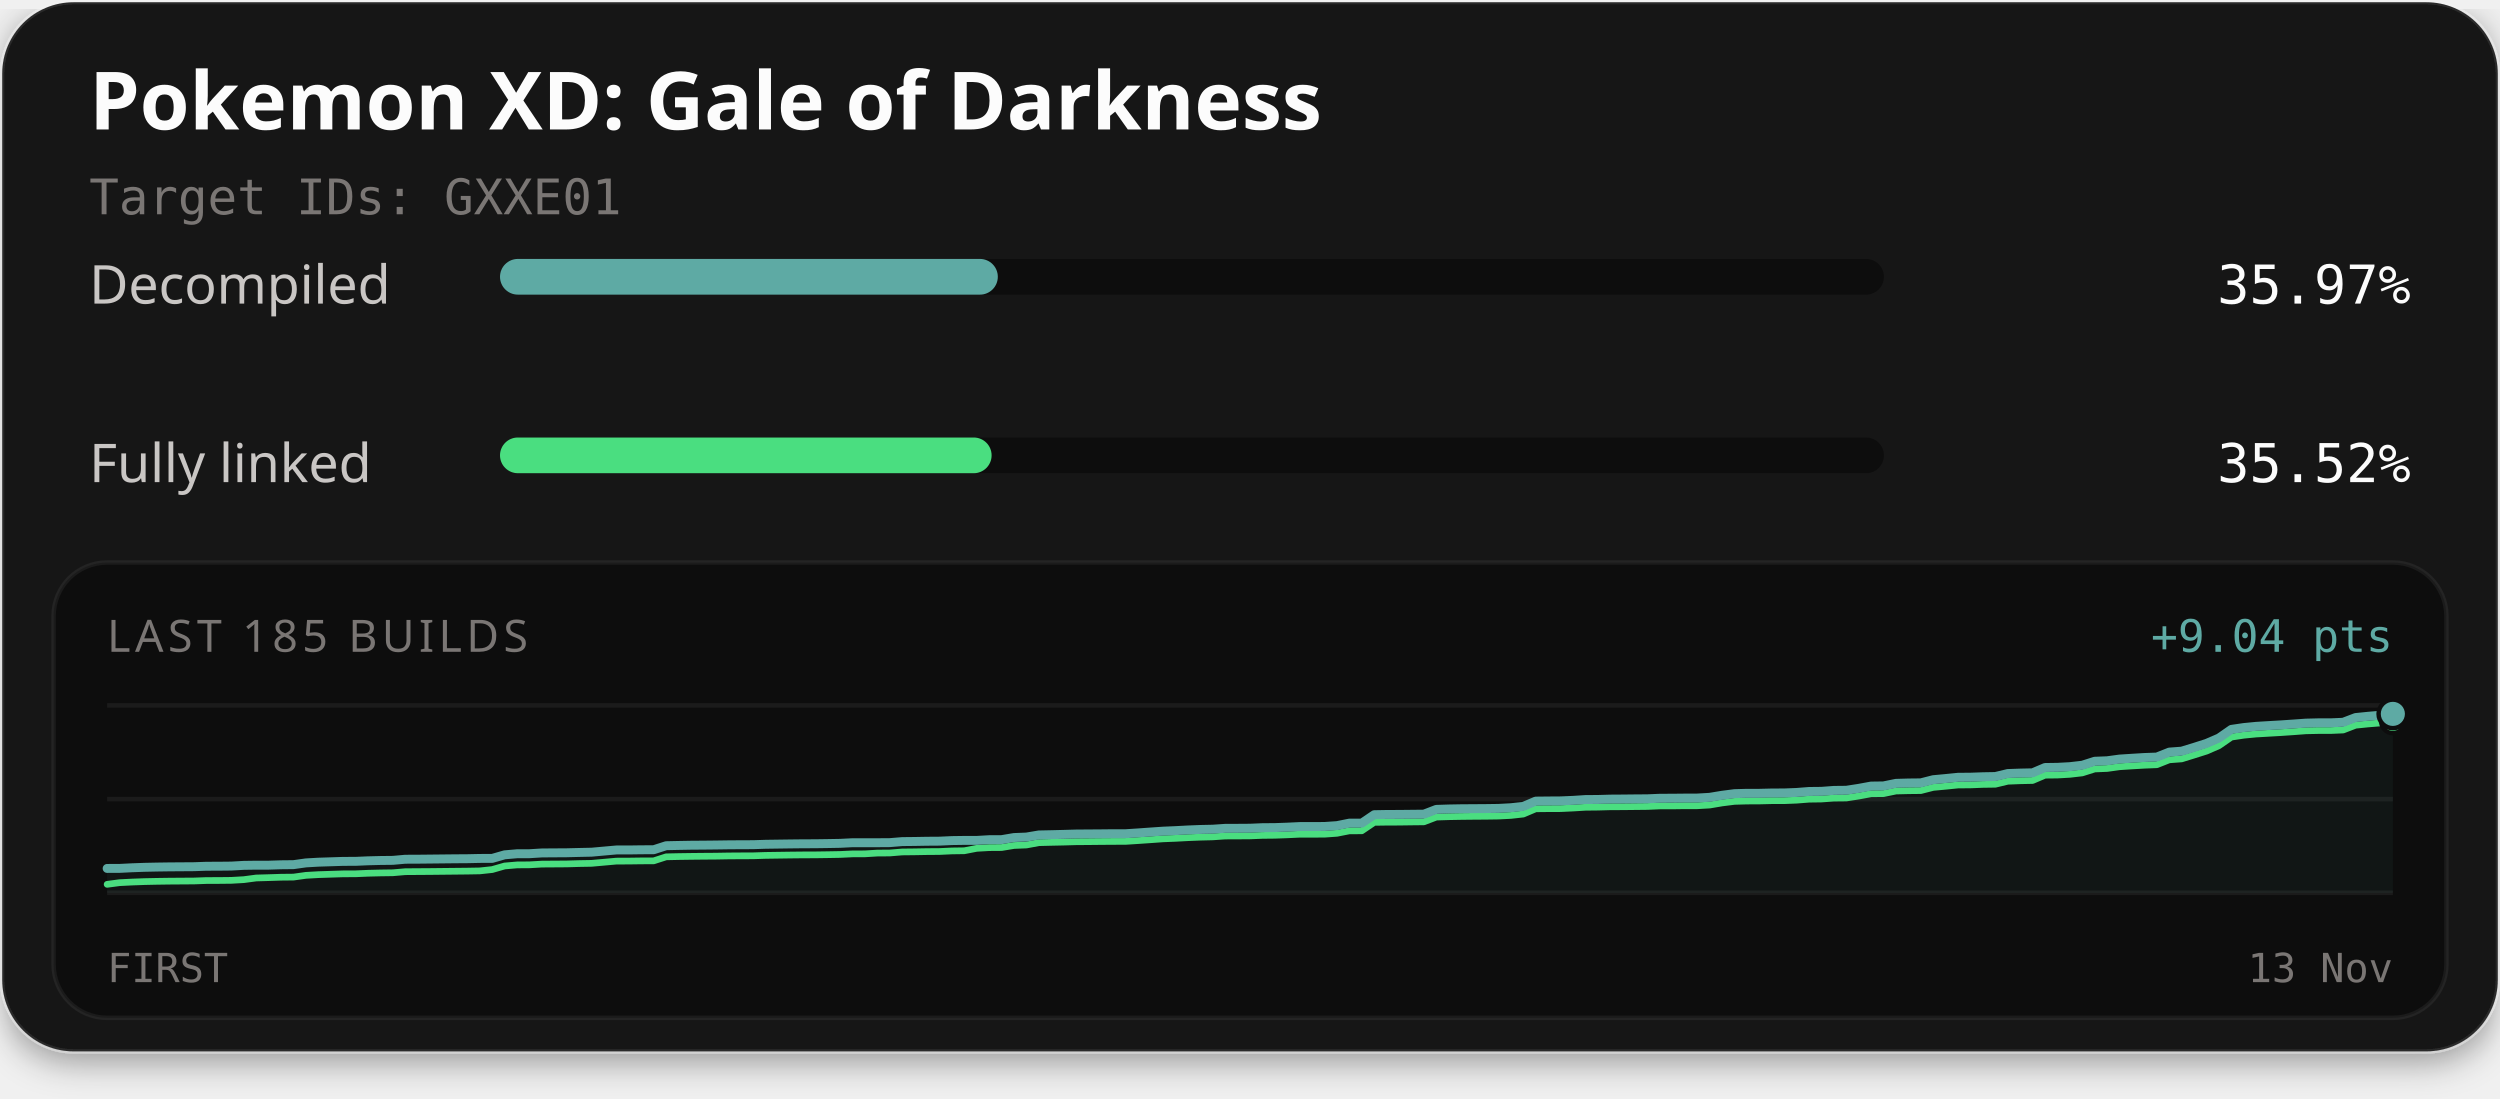
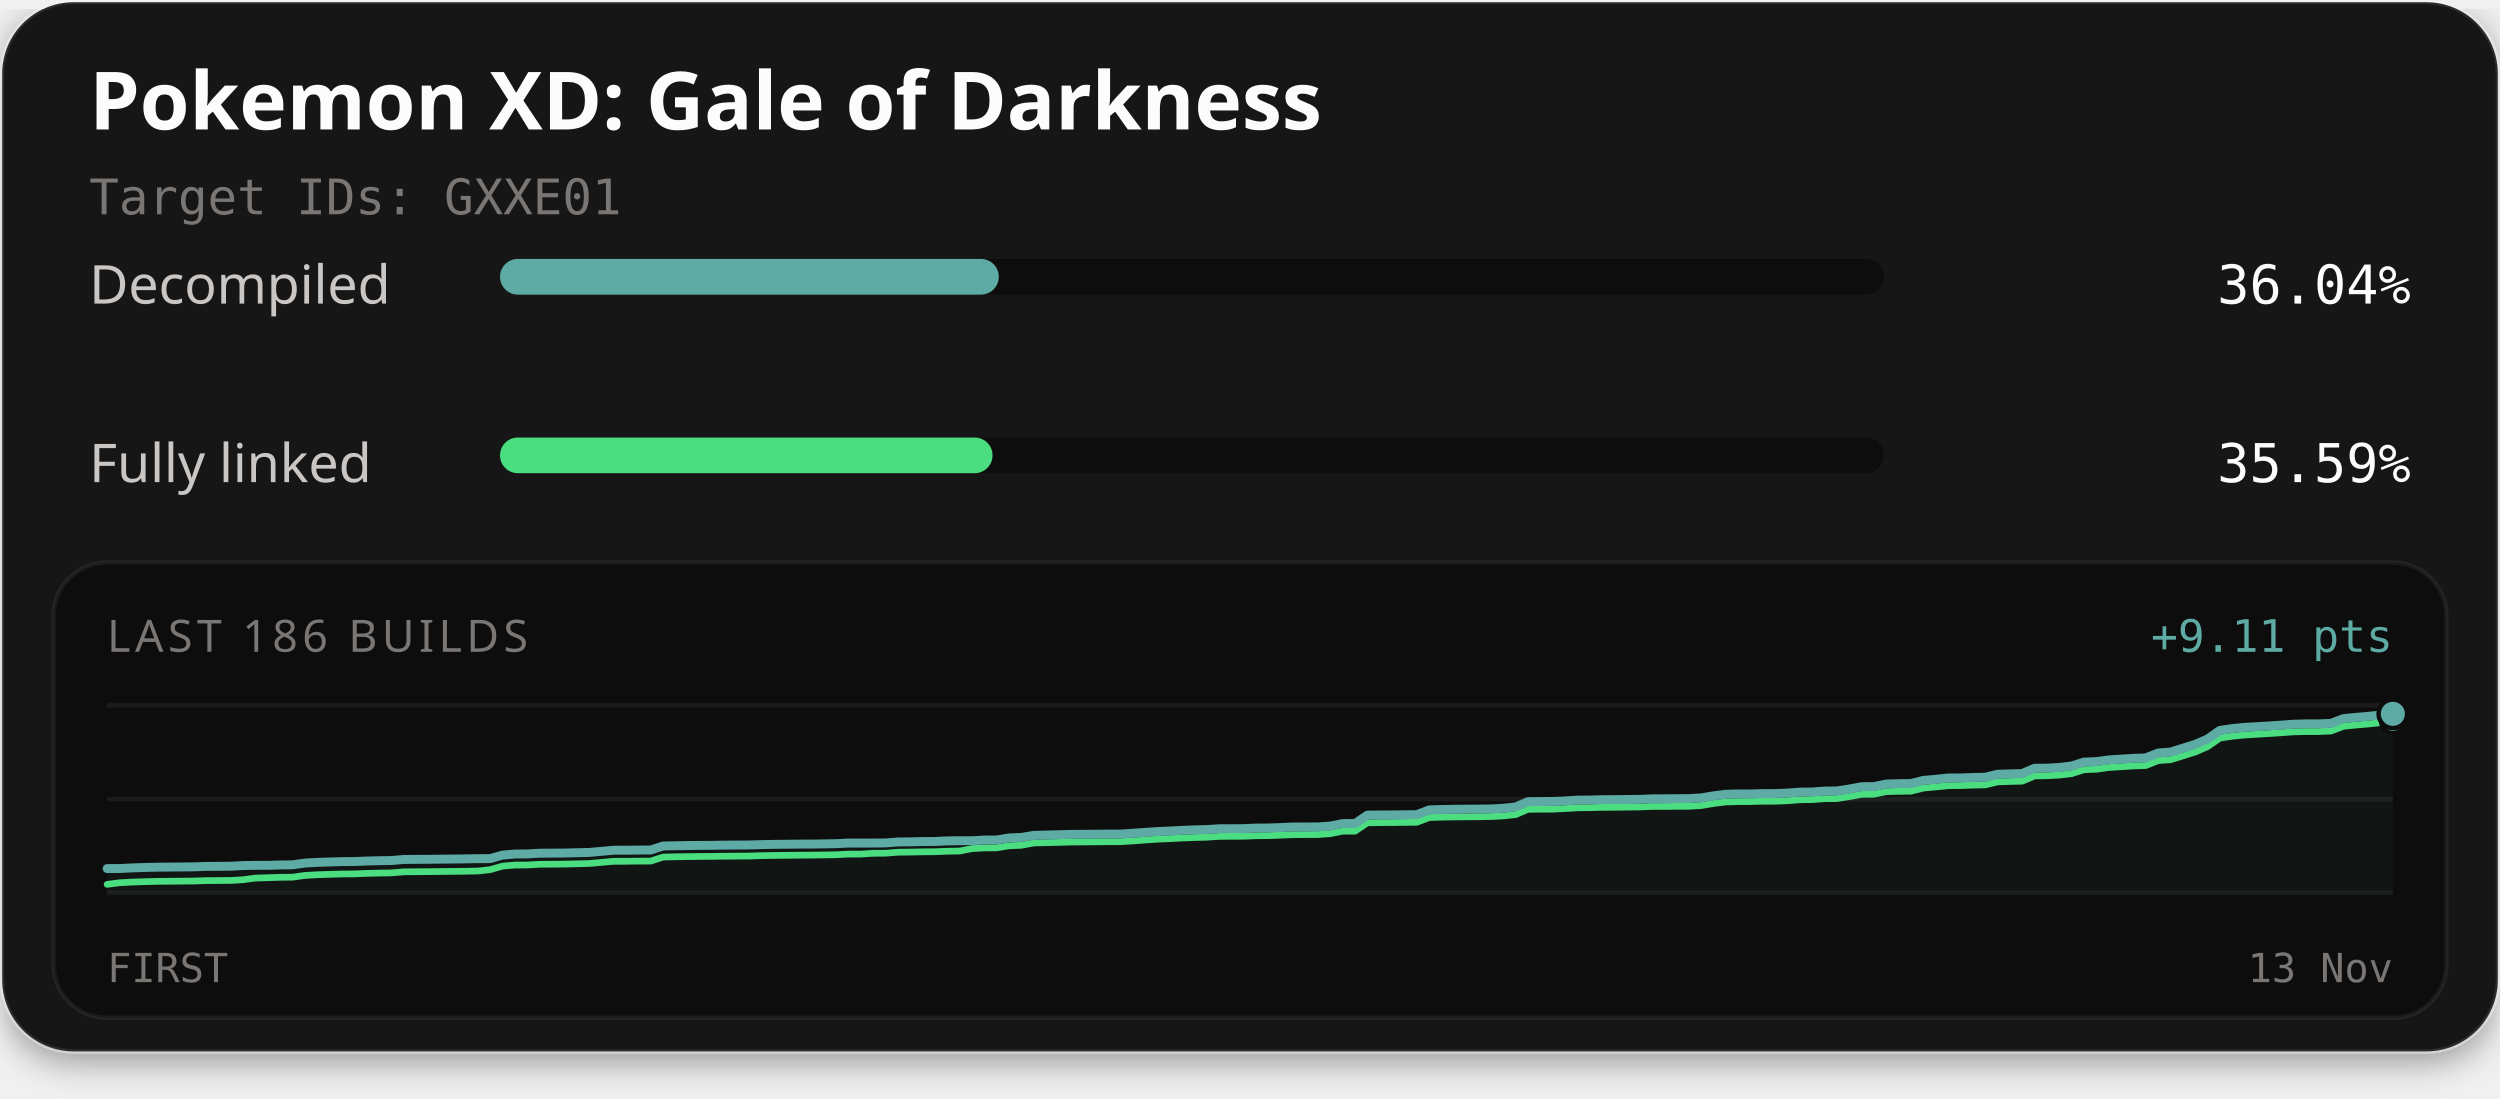
<svg xmlns="http://www.w3.org/2000/svg" width="560" height="246" viewBox="0 0 560 246" role="img" aria-labelledby="title description">
  <defs>
    <filter id="card-shadow" x="-10%" y="-10%" width="120%" height="130%">
      <feDropShadow dx="0" dy="2" stdDeviation="4" flood-color="#000000" flood-opacity="0.4" />
    </filter>
  </defs>
  <rect x="0.5" y="0.5" width="559" height="235" rx="16" fill="#141414" stroke="#ffffff" stroke-opacity="0.1" stroke-width="1" filter="url(#card-shadow)" />
  <text x="20" y="29" fill="#fcfcfc" font-family="'Red Hat Text', system-ui, sans-serif" font-size="18" font-weight="700">Pokemon XD: Gale of Darkness</text>
  <text x="20" y="48" fill="#7a7674" font-family="'Martian Mono', monospace" font-size="11">Target IDs: GXXE01</text>
  <text x="20" y="68" fill="#c9c6c4" font-family="'Red Hat Text', system-ui, sans-serif" font-size="12">Decompiled</text>
  <rect x="112" y="58" width="310" height="8" rx="4" fill="#0d0d0d" />
-   <rect x="112" y="58" width="111.51" height="8" rx="4" fill="#5eaaa4" />
-   <text x="540" y="68" text-anchor="end" fill="#fcfcfc" font-family="'Martian Mono', monospace" font-size="12">35.97%</text>
+   <rect x="112" y="58" width="111.73" height="8" rx="4" fill="#5eaaa4" />
+   <text x="540" y="68" text-anchor="end" fill="#fcfcfc" font-family="'Martian Mono', monospace" font-size="12">36.04%</text>
  <text x="20" y="108" fill="#c9c6c4" font-family="'Red Hat Text', system-ui, sans-serif" font-size="12">Fully linked</text>
  <rect x="112" y="98" width="310" height="8" rx="4" fill="#0d0d0d" />
-   <rect x="112" y="98" width="110.12" height="8" rx="4" fill="#4ade80" />
-   <text x="540" y="108" text-anchor="end" fill="#fcfcfc" font-family="'Martian Mono', monospace" font-size="12">35.52%</text>
+   <rect x="112" y="98" width="110.33" height="8" rx="4" fill="#4ade80" />
+   <text x="540" y="108" text-anchor="end" fill="#fcfcfc" font-family="'Martian Mono', monospace" font-size="12">35.59%</text>
  <rect x="12" y="126" width="536" height="102" rx="12" fill="#0d0d0d" stroke="#ffffff" stroke-opacity="0.06" stroke-width="1" />
-   <text x="24" y="146" fill="#7a7674" font-family="'Red Hat Text', system-ui, sans-serif" font-size="10" letter-spacing="1">LAST 185 BUILDS</text>
-   <text x="536" y="146" text-anchor="end" fill="#5eaaa4" font-family="'Martian Mono', monospace" font-size="10">+9.04 pts</text>
+   <text x="24" y="146" fill="#7a7674" font-family="'Red Hat Text', system-ui, sans-serif" font-size="10" letter-spacing="1">LAST 186 BUILDS</text>
+   <text x="536" y="146" text-anchor="end" fill="#5eaaa4" font-family="'Martian Mono', monospace" font-size="10">+9.11 pts</text>
  <line x1="24" y1="158" x2="536" y2="158" stroke="#ffffff" stroke-opacity="0.06" stroke-width="1" />
  <line x1="24" y1="179.0" x2="536" y2="179.0" stroke="#ffffff" stroke-opacity="0.06" stroke-width="1" />
  <line x1="24" y1="200" x2="536" y2="200" stroke="#ffffff" stroke-opacity="0.06" stroke-width="1" />
-   <path d="M24.00,194.53 L26.78,194.52 L29.57,194.38 L32.35,194.28 L35.13,194.22 L37.91,194.18 L40.70,194.16 L43.48,194.14 L46.26,194.04 L49.04,194.03 L51.83,194.00 L54.61,193.84 L57.39,193.80 L60.17,193.80 L62.96,193.71 L65.74,193.68 L68.52,193.29 L71.30,193.13 L74.09,193.04 L76.87,192.95 L79.65,192.94 L82.43,192.82 L85.22,192.75 L88.00,192.72 L90.78,192.47 L93.57,192.46 L96.35,192.43 L99.13,192.40 L101.91,192.37 L104.70,192.35 L107.48,192.29 L110.26,192.28 L113.04,191.48 L115.83,191.24 L118.61,191.23 L121.39,191.06 L124.17,191.04 L126.96,191.02 L129.74,190.95 L132.52,190.89 L135.30,190.64 L138.09,190.39 L140.87,190.39 L143.65,190.35 L146.43,190.34 L149.22,189.44 L152.00,189.38 L154.78,189.33 L157.57,189.31 L160.35,189.28 L163.13,189.24 L165.91,189.22 L168.70,189.21 L171.48,189.12 L174.26,189.08 L177.04,189.04 L179.83,189.01 L182.61,189.00 L185.39,188.96 L188.17,188.91 L190.96,188.77 L193.74,188.77 L196.52,188.77 L199.30,188.75 L202.09,188.52 L204.87,188.49 L207.65,188.44 L210.43,188.42 L213.22,188.29 L216.00,188.25 L218.78,188.25 L221.57,188.09 L224.35,188.08 L227.13,187.61 L229.91,187.50 L232.70,187.03 L235.48,186.97 L238.26,186.90 L241.04,186.82 L243.83,186.80 L246.61,186.78 L249.39,186.75 L252.17,186.75 L254.96,186.57 L257.74,186.37 L260.52,186.18 L263.30,186.06 L266.09,185.91 L268.87,185.80 L271.65,185.74 L274.43,185.55 L277.22,185.54 L280.00,185.52 L282.78,185.40 L285.57,185.38 L288.35,185.28 L291.13,185.15 L293.91,185.15 L296.70,185.13 L299.48,184.94 L302.26,184.38 L305.04,184.38 L307.83,182.49 L310.61,182.44 L313.39,182.43 L316.17,182.40 L318.96,182.37 L321.74,181.30 L324.52,181.21 L327.30,181.16 L330.09,181.14 L332.87,181.12 L335.65,181.08 L338.43,180.93 L341.22,180.63 L344.00,179.45 L346.78,179.42 L349.57,179.40 L352.35,179.28 L355.13,179.10 L357.91,179.08 L360.70,179.00 L363.48,178.98 L366.26,178.95 L369.04,178.93 L371.83,178.81 L374.61,178.80 L377.39,178.77 L380.17,178.76 L382.96,178.60 L385.74,178.14 L388.52,177.78 L391.30,177.70 L394.09,177.70 L396.87,177.63 L399.65,177.62 L402.43,177.51 L405.22,177.29 L408.00,177.26 L410.78,177.05 L413.57,177.02 L416.35,176.59 L419.13,176.08 L421.91,176.04 L424.70,175.47 L427.48,175.39 L430.26,175.36 L433.04,174.65 L435.83,174.39 L438.61,174.11 L441.39,174.09 L444.17,173.99 L446.96,173.94 L449.74,173.27 L452.52,173.17 L455.30,173.11 L458.09,171.92 L460.87,171.88 L463.65,171.73 L466.43,171.41 L469.22,170.52 L472.00,170.41 L474.78,170.03 L477.57,169.85 L480.35,169.68 L483.13,169.58 L485.91,168.47 L488.70,168.26 L491.48,167.41 L494.26,166.52 L497.04,165.32 L499.83,163.38 L502.61,162.97 L505.39,162.70 L508.17,162.53 L510.96,162.37 L513.74,162.18 L516.52,161.98 L519.30,161.91 L522.09,161.91 L524.87,161.79 L527.65,160.73 L530.43,160.45 L533.22,160.21 L536.00,159.91 L536.00,200.00 L24.00,200.00 Z" fill="#5eaaa4" fill-opacity="0.06" />
-   <path d="M24.00,198.09 L26.78,197.72 L29.57,197.58 L32.35,197.48 L35.13,197.42 L37.91,197.38 L40.70,197.36 L43.48,197.34 L46.26,197.24 L49.04,197.23 L51.83,197.20 L54.61,197.04 L57.39,196.67 L60.17,196.59 L62.96,196.50 L65.74,196.47 L68.52,196.08 L71.30,195.92 L74.09,195.83 L76.87,195.74 L79.65,195.73 L82.43,195.61 L85.22,195.54 L88.00,195.50 L90.78,195.26 L93.57,195.24 L96.35,195.22 L99.13,195.19 L101.91,195.16 L104.70,195.13 L107.48,195.08 L110.26,194.78 L113.04,193.98 L115.83,193.74 L118.61,193.72 L121.39,193.56 L124.17,193.54 L126.96,193.52 L129.74,193.44 L132.52,193.39 L135.30,193.14 L138.09,192.89 L140.87,192.88 L143.65,192.84 L146.43,192.83 L149.22,191.93 L152.00,191.87 L154.78,191.83 L157.57,191.80 L160.35,191.78 L163.13,191.73 L165.91,191.71 L168.70,191.70 L171.48,191.61 L174.26,191.57 L177.04,191.53 L179.83,191.50 L182.61,191.49 L185.39,191.45 L188.17,191.40 L190.96,191.27 L193.74,191.26 L196.52,191.09 L199.30,191.07 L202.09,190.84 L204.87,190.81 L207.65,190.76 L210.43,190.74 L213.22,190.61 L216.00,190.57 L218.78,190.03 L221.57,189.87 L224.35,189.85 L227.13,189.39 L229.91,189.28 L232.70,188.76 L235.48,188.69 L238.26,188.63 L241.04,188.55 L243.83,188.53 L246.61,188.50 L249.39,188.48 L252.17,188.47 L254.96,188.29 L257.74,188.10 L260.52,187.90 L263.30,187.79 L266.09,187.64 L268.87,187.53 L271.65,187.46 L274.43,187.27 L277.22,187.26 L280.00,187.24 L282.78,187.13 L285.57,187.10 L288.35,187.00 L291.13,186.87 L293.91,186.87 L296.70,186.86 L299.48,186.66 L302.26,186.11 L305.04,186.10 L307.83,184.21 L310.61,184.17 L313.39,184.16 L316.17,184.12 L318.96,184.09 L321.74,183.03 L324.52,182.94 L327.30,182.89 L330.09,182.86 L332.87,182.84 L335.65,182.80 L338.43,182.66 L341.22,182.35 L344.00,181.17 L346.78,181.14 L349.57,181.13 L352.35,181.00 L355.13,180.83 L357.91,180.80 L360.70,180.72 L363.48,180.71 L366.26,180.68 L369.04,180.65 L371.83,180.53 L374.61,180.53 L377.39,180.49 L380.17,180.49 L382.96,180.33 L385.74,179.86 L388.52,179.51 L391.30,179.43 L394.09,179.42 L396.87,179.35 L399.65,179.35 L402.43,179.24 L405.22,179.02 L408.00,178.98 L410.78,178.78 L413.57,178.75 L416.35,178.32 L419.13,177.80 L421.91,177.77 L424.70,177.19 L427.48,177.12 L430.26,177.09 L433.04,176.38 L435.83,176.12 L438.61,175.84 L441.39,175.82 L444.17,175.71 L446.96,175.67 L449.74,175.00 L452.52,174.89 L455.30,174.83 L458.09,173.64 L460.87,173.61 L463.65,173.45 L466.43,173.13 L469.22,172.25 L472.00,172.14 L474.78,171.75 L477.57,171.57 L480.35,171.41 L483.13,171.30 L485.91,170.20 L488.70,169.99 L491.48,169.13 L494.26,168.25 L497.04,167.04 L499.83,165.11 L502.61,164.69 L505.39,164.42 L508.17,164.26 L510.96,164.10 L513.74,163.91 L516.52,163.70 L519.30,163.64 L522.09,163.64 L524.87,163.52 L527.65,162.45 L530.43,162.17 L533.22,161.94 L536.00,161.64" fill="none" stroke="#4ade80" stroke-width="1.5" stroke-linejoin="round" stroke-linecap="round" />
-   <path d="M24.00,194.53 L26.78,194.52 L29.57,194.38 L32.35,194.28 L35.13,194.22 L37.91,194.18 L40.70,194.16 L43.48,194.14 L46.26,194.04 L49.04,194.03 L51.83,194.00 L54.61,193.84 L57.39,193.80 L60.17,193.80 L62.96,193.71 L65.74,193.68 L68.52,193.29 L71.30,193.13 L74.09,193.04 L76.87,192.95 L79.65,192.94 L82.43,192.82 L85.22,192.75 L88.00,192.72 L90.78,192.47 L93.57,192.46 L96.35,192.43 L99.13,192.40 L101.91,192.37 L104.70,192.35 L107.48,192.29 L110.26,192.28 L113.04,191.48 L115.83,191.24 L118.61,191.23 L121.39,191.06 L124.17,191.04 L126.96,191.02 L129.74,190.95 L132.52,190.89 L135.30,190.64 L138.09,190.39 L140.87,190.39 L143.65,190.35 L146.43,190.34 L149.22,189.44 L152.00,189.38 L154.78,189.33 L157.57,189.31 L160.35,189.28 L163.13,189.24 L165.91,189.22 L168.70,189.21 L171.48,189.12 L174.26,189.08 L177.04,189.04 L179.83,189.01 L182.61,189.00 L185.39,188.96 L188.17,188.91 L190.96,188.77 L193.74,188.77 L196.52,188.77 L199.30,188.75 L202.09,188.52 L204.87,188.49 L207.65,188.44 L210.43,188.42 L213.22,188.29 L216.00,188.25 L218.78,188.25 L221.57,188.09 L224.35,188.08 L227.13,187.61 L229.91,187.50 L232.70,187.03 L235.48,186.97 L238.26,186.90 L241.04,186.82 L243.83,186.80 L246.61,186.78 L249.39,186.75 L252.17,186.75 L254.96,186.57 L257.74,186.37 L260.52,186.18 L263.30,186.06 L266.09,185.91 L268.87,185.80 L271.65,185.74 L274.43,185.55 L277.22,185.54 L280.00,185.52 L282.78,185.40 L285.57,185.38 L288.35,185.28 L291.13,185.15 L293.91,185.15 L296.70,185.13 L299.48,184.94 L302.26,184.38 L305.04,184.38 L307.83,182.49 L310.61,182.44 L313.39,182.43 L316.17,182.40 L318.96,182.37 L321.74,181.30 L324.52,181.21 L327.30,181.16 L330.09,181.14 L332.87,181.12 L335.65,181.08 L338.43,180.93 L341.22,180.63 L344.00,179.45 L346.78,179.42 L349.57,179.40 L352.35,179.28 L355.13,179.10 L357.91,179.08 L360.70,179.00 L363.48,178.98 L366.26,178.95 L369.04,178.93 L371.83,178.81 L374.61,178.80 L377.39,178.77 L380.17,178.76 L382.96,178.60 L385.74,178.14 L388.52,177.78 L391.30,177.70 L394.09,177.70 L396.87,177.63 L399.65,177.62 L402.43,177.51 L405.22,177.29 L408.00,177.26 L410.78,177.05 L413.57,177.02 L416.35,176.59 L419.13,176.08 L421.91,176.04 L424.70,175.47 L427.48,175.39 L430.26,175.36 L433.04,174.65 L435.83,174.39 L438.61,174.11 L441.39,174.09 L444.17,173.99 L446.96,173.94 L449.74,173.27 L452.52,173.17 L455.30,173.11 L458.09,171.92 L460.87,171.88 L463.65,171.73 L466.43,171.41 L469.22,170.52 L472.00,170.41 L474.78,170.03 L477.57,169.85 L480.35,169.68 L483.13,169.58 L485.91,168.47 L488.70,168.26 L491.48,167.41 L494.26,166.52 L497.04,165.32 L499.83,163.38 L502.61,162.97 L505.39,162.70 L508.17,162.53 L510.96,162.37 L513.74,162.18 L516.52,161.98 L519.30,161.91 L522.09,161.91 L524.87,161.79 L527.65,160.73 L530.43,160.45 L533.22,160.21 L536.00,159.91" fill="none" stroke="#5eaaa4" stroke-width="2" stroke-linejoin="round" stroke-linecap="round" />
-   <circle cx="536.00" cy="161.64" r="2.6" fill="#4ade80" stroke="#0d0d0d" stroke-width="1" />
-   <circle cx="536.00" cy="159.91" r="3.2" fill="#5eaaa4" stroke="#0d0d0d" stroke-width="1" />
+   <path d="M24.00,194.56 L26.77,194.55 L29.54,194.41 L32.30,194.32 L35.07,194.25 L37.84,194.22 L40.61,194.20 L43.37,194.17 L46.14,194.08 L48.91,194.06 L51.68,194.03 L54.44,193.88 L57.21,193.84 L59.98,193.84 L62.75,193.75 L65.51,193.72 L68.28,193.33 L71.05,193.17 L73.82,193.08 L76.58,193.00 L79.35,192.98 L82.12,192.87 L84.89,192.80 L87.65,192.76 L90.42,192.52 L93.19,192.50 L95.96,192.48 L98.72,192.45 L101.49,192.42 L104.26,192.39 L107.03,192.34 L109.79,192.33 L112.56,191.54 L115.33,191.30 L118.10,191.28 L120.86,191.12 L123.63,191.10 L126.40,191.08 L129.17,191.01 L131.94,190.95 L134.70,190.70 L137.47,190.45 L140.24,190.45 L143.01,190.41 L145.77,190.40 L148.54,189.50 L151.31,189.45 L154.08,189.40 L156.84,189.37 L159.61,189.35 L162.38,189.31 L165.15,189.29 L167.91,189.27 L170.68,189.19 L173.45,189.14 L176.22,189.11 L178.98,189.08 L181.75,189.07 L184.52,189.03 L187.29,188.98 L190.05,188.84 L192.82,188.84 L195.59,188.84 L198.36,188.82 L201.12,188.60 L203.89,188.57 L206.66,188.51 L209.43,188.49 L212.19,188.36 L214.96,188.32 L217.73,188.32 L220.50,188.17 L223.26,188.15 L226.03,187.69 L228.80,187.58 L231.57,187.12 L234.34,187.05 L237.10,186.98 L239.87,186.90 L242.64,186.89 L245.41,186.86 L248.17,186.83 L250.94,186.83 L253.71,186.65 L256.48,186.46 L259.24,186.27 L262.01,186.15 L264.78,186.00 L267.55,185.89 L270.31,185.82 L273.08,185.64 L275.85,185.63 L278.62,185.61 L281.38,185.49 L284.15,185.47 L286.92,185.37 L289.69,185.24 L292.45,185.24 L295.22,185.23 L297.99,185.03 L300.76,184.48 L303.52,184.47 L306.29,182.59 L309.06,182.55 L311.83,182.54 L314.59,182.51 L317.36,182.48 L320.13,181.42 L322.90,181.33 L325.66,181.28 L328.43,181.25 L331.20,181.24 L333.97,181.20 L336.74,181.05 L339.50,180.75 L342.27,179.58 L345.04,179.54 L347.81,179.53 L350.57,179.41 L353.34,179.23 L356.11,179.21 L358.88,179.13 L361.64,179.12 L364.41,179.09 L367.18,179.06 L369.95,178.94 L372.71,178.93 L375.48,178.90 L378.25,178.89 L381.02,178.73 L383.78,178.27 L386.55,177.92 L389.32,177.84 L392.09,177.84 L394.85,177.77 L397.62,177.76 L400.39,177.65 L403.16,177.44 L405.92,177.40 L408.69,177.20 L411.46,177.16 L414.23,176.74 L416.99,176.23 L419.76,176.19 L422.53,175.62 L425.30,175.54 L428.06,175.51 L430.83,174.81 L433.60,174.56 L436.37,174.28 L439.14,174.26 L441.90,174.15 L444.67,174.10 L447.44,173.44 L450.21,173.34 L452.97,173.28 L455.74,172.09 L458.51,172.06 L461.28,171.91 L464.04,171.58 L466.81,170.71 L469.58,170.60 L472.35,170.22 L475.11,170.04 L477.88,169.87 L480.65,169.77 L483.42,168.67 L486.18,168.46 L488.95,167.61 L491.72,166.73 L494.49,165.54 L497.25,163.61 L500.02,163.20 L502.79,162.93 L505.56,162.77 L508.32,162.61 L511.09,162.42 L513.86,162.22 L516.63,162.15 L519.39,162.15 L522.16,162.03 L524.93,160.97 L527.70,160.69 L530.46,160.46 L533.23,160.17 L536.00,159.90 L536.00,200.00 L24.00,200.00 Z" fill="#5eaaa4" fill-opacity="0.06" />
+   <path d="M24.00,198.10 L26.77,197.74 L29.54,197.59 L32.30,197.50 L35.07,197.43 L37.84,197.40 L40.61,197.38 L43.37,197.35 L46.14,197.26 L48.91,197.24 L51.68,197.22 L54.44,197.06 L57.21,196.69 L59.98,196.61 L62.75,196.52 L65.51,196.49 L68.28,196.10 L71.05,195.94 L73.82,195.85 L76.58,195.77 L79.35,195.75 L82.12,195.64 L84.89,195.57 L87.65,195.53 L90.42,195.29 L93.19,195.27 L95.96,195.25 L98.72,195.22 L101.49,195.19 L104.26,195.16 L107.03,195.11 L109.79,194.81 L112.56,194.01 L115.33,193.77 L118.10,193.76 L120.86,193.60 L123.63,193.58 L126.40,193.56 L129.17,193.49 L131.94,193.43 L134.70,193.18 L137.47,192.93 L140.24,192.93 L143.01,192.89 L145.77,192.88 L148.54,191.98 L151.31,191.92 L154.08,191.88 L156.84,191.85 L159.61,191.83 L162.38,191.79 L165.15,191.77 L167.91,191.75 L170.68,191.66 L173.45,191.62 L176.22,191.59 L178.98,191.56 L181.75,191.54 L184.52,191.51 L187.29,191.46 L190.05,191.32 L192.82,191.32 L195.59,191.14 L198.36,191.12 L201.12,190.90 L203.89,190.87 L206.66,190.81 L209.43,190.79 L212.19,190.67 L214.96,190.63 L217.73,190.09 L220.50,189.94 L223.26,189.92 L226.03,189.46 L228.80,189.34 L231.57,188.83 L234.34,188.76 L237.10,188.70 L239.87,188.62 L242.64,188.60 L245.41,188.57 L248.17,188.55 L250.94,188.54 L253.71,188.37 L256.48,188.17 L259.24,187.98 L262.01,187.86 L264.78,187.72 L267.55,187.61 L270.31,187.54 L273.08,187.35 L275.85,187.34 L278.62,187.32 L281.38,187.21 L284.15,187.18 L286.92,187.08 L289.69,186.96 L292.45,186.95 L295.22,186.94 L297.99,186.74 L300.76,186.19 L303.52,186.19 L306.29,184.31 L309.06,184.27 L311.83,184.26 L314.59,184.22 L317.36,184.19 L320.13,183.13 L322.90,183.04 L325.66,183.00 L328.43,182.97 L331.20,182.95 L333.97,182.91 L336.74,182.77 L339.50,182.47 L342.27,181.29 L345.04,181.26 L347.81,181.25 L350.57,181.12 L353.34,180.95 L356.11,180.92 L358.88,180.85 L361.64,180.83 L364.41,180.80 L367.18,180.77 L369.95,180.65 L372.71,180.65 L375.48,180.62 L378.25,180.61 L381.02,180.45 L383.78,179.99 L386.55,179.64 L389.32,179.56 L392.09,179.55 L394.85,179.48 L397.62,179.48 L400.39,179.37 L403.16,179.15 L405.92,179.11 L408.69,178.91 L411.46,178.88 L414.23,178.45 L416.99,177.94 L419.76,177.91 L422.53,177.33 L425.30,177.26 L428.06,177.23 L430.83,176.53 L433.60,176.27 L436.37,175.99 L439.14,175.97 L441.90,175.87 L444.67,175.82 L447.44,175.15 L450.21,175.05 L452.97,174.99 L455.74,173.81 L458.51,173.77 L461.28,173.62 L464.04,173.30 L466.81,172.42 L469.58,172.31 L472.35,171.93 L475.11,171.75 L477.88,171.58 L480.65,171.48 L483.42,170.38 L486.18,170.18 L488.95,169.33 L491.72,168.45 L494.49,167.25 L497.25,165.33 L500.02,164.92 L502.79,164.65 L505.56,164.48 L508.32,164.32 L511.09,164.13 L513.86,163.93 L516.63,163.87 L519.39,163.87 L522.16,163.75 L524.93,162.69 L527.70,162.41 L530.46,162.18 L533.23,161.88 L536.00,161.62" fill="none" stroke="#4ade80" stroke-width="1.5" stroke-linejoin="round" stroke-linecap="round" />
+   <path d="M24.00,194.56 L26.77,194.55 L29.54,194.41 L32.30,194.32 L35.07,194.25 L37.84,194.22 L40.61,194.20 L43.37,194.17 L46.14,194.08 L48.91,194.06 L51.68,194.03 L54.44,193.88 L57.21,193.84 L59.98,193.84 L62.75,193.75 L65.51,193.72 L68.28,193.33 L71.05,193.17 L73.82,193.08 L76.58,193.00 L79.35,192.98 L82.12,192.87 L84.89,192.80 L87.65,192.76 L90.42,192.52 L93.19,192.50 L95.96,192.48 L98.72,192.45 L101.49,192.42 L104.26,192.39 L107.03,192.34 L109.79,192.33 L112.56,191.54 L115.33,191.30 L118.10,191.28 L120.86,191.12 L123.63,191.10 L126.40,191.08 L129.17,191.01 L131.94,190.95 L134.70,190.70 L137.47,190.45 L140.24,190.45 L143.01,190.41 L145.77,190.40 L148.54,189.50 L151.31,189.45 L154.08,189.40 L156.84,189.37 L159.61,189.35 L162.38,189.31 L165.15,189.29 L167.91,189.27 L170.68,189.19 L173.45,189.14 L176.22,189.11 L178.98,189.08 L181.75,189.07 L184.52,189.03 L187.29,188.98 L190.05,188.84 L192.82,188.84 L195.59,188.84 L198.36,188.82 L201.12,188.60 L203.89,188.57 L206.66,188.51 L209.43,188.49 L212.19,188.36 L214.96,188.32 L217.73,188.32 L220.50,188.17 L223.26,188.15 L226.03,187.69 L228.80,187.58 L231.57,187.12 L234.34,187.05 L237.10,186.98 L239.87,186.90 L242.64,186.89 L245.41,186.86 L248.17,186.83 L250.94,186.83 L253.71,186.65 L256.48,186.46 L259.24,186.27 L262.01,186.15 L264.78,186.00 L267.55,185.89 L270.31,185.82 L273.08,185.64 L275.85,185.63 L278.62,185.61 L281.38,185.49 L284.15,185.47 L286.92,185.37 L289.69,185.24 L292.45,185.24 L295.22,185.23 L297.99,185.03 L300.76,184.48 L303.52,184.47 L306.29,182.59 L309.06,182.55 L311.83,182.54 L314.59,182.51 L317.36,182.48 L320.13,181.42 L322.90,181.33 L325.66,181.28 L328.43,181.25 L331.20,181.24 L333.97,181.20 L336.74,181.05 L339.50,180.75 L342.27,179.58 L345.04,179.54 L347.81,179.53 L350.57,179.41 L353.34,179.23 L356.11,179.21 L358.88,179.13 L361.64,179.12 L364.41,179.09 L367.18,179.06 L369.95,178.94 L372.71,178.93 L375.48,178.90 L378.25,178.89 L381.02,178.73 L383.78,178.27 L386.55,177.92 L389.32,177.84 L392.09,177.84 L394.85,177.77 L397.62,177.76 L400.39,177.65 L403.16,177.44 L405.92,177.40 L408.69,177.20 L411.46,177.16 L414.23,176.74 L416.99,176.23 L419.76,176.19 L422.53,175.62 L425.30,175.54 L428.06,175.51 L430.83,174.81 L433.60,174.56 L436.37,174.28 L439.14,174.26 L441.90,174.15 L444.67,174.10 L447.44,173.44 L450.21,173.34 L452.97,173.28 L455.74,172.09 L458.51,172.06 L461.28,171.91 L464.04,171.58 L466.81,170.71 L469.58,170.60 L472.35,170.22 L475.11,170.04 L477.88,169.87 L480.65,169.77 L483.42,168.67 L486.18,168.46 L488.95,167.61 L491.72,166.73 L494.49,165.54 L497.25,163.61 L500.02,163.20 L502.79,162.93 L505.56,162.77 L508.32,162.61 L511.09,162.42 L513.86,162.22 L516.63,162.15 L519.39,162.15 L522.16,162.03 L524.93,160.97 L527.70,160.69 L530.46,160.46 L533.23,160.17 L536.00,159.90" fill="none" stroke="#5eaaa4" stroke-width="2" stroke-linejoin="round" stroke-linecap="round" />
+   <circle cx="536.00" cy="161.62" r="2.6" fill="#4ade80" stroke="#0d0d0d" stroke-width="1" />
+   <circle cx="536.00" cy="159.90" r="3.2" fill="#5eaaa4" stroke="#0d0d0d" stroke-width="1" />
  <text x="24" y="220" fill="#7a7674" font-family="'Martian Mono', monospace" font-size="9">FIRST</text>
  <text x="536" y="220" text-anchor="end" fill="#7a7674" font-family="'Martian Mono', monospace" font-size="9">13 Nov</text>
</svg>
